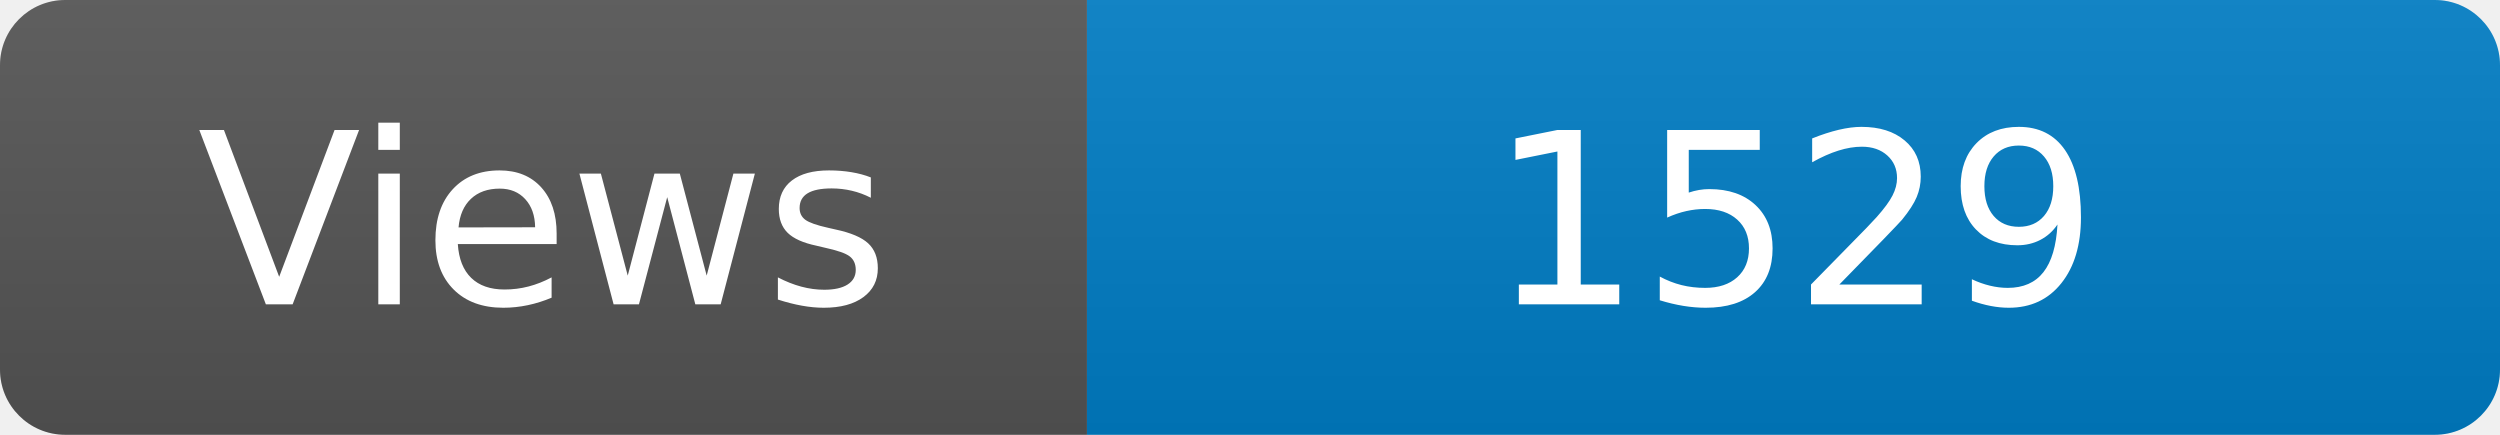
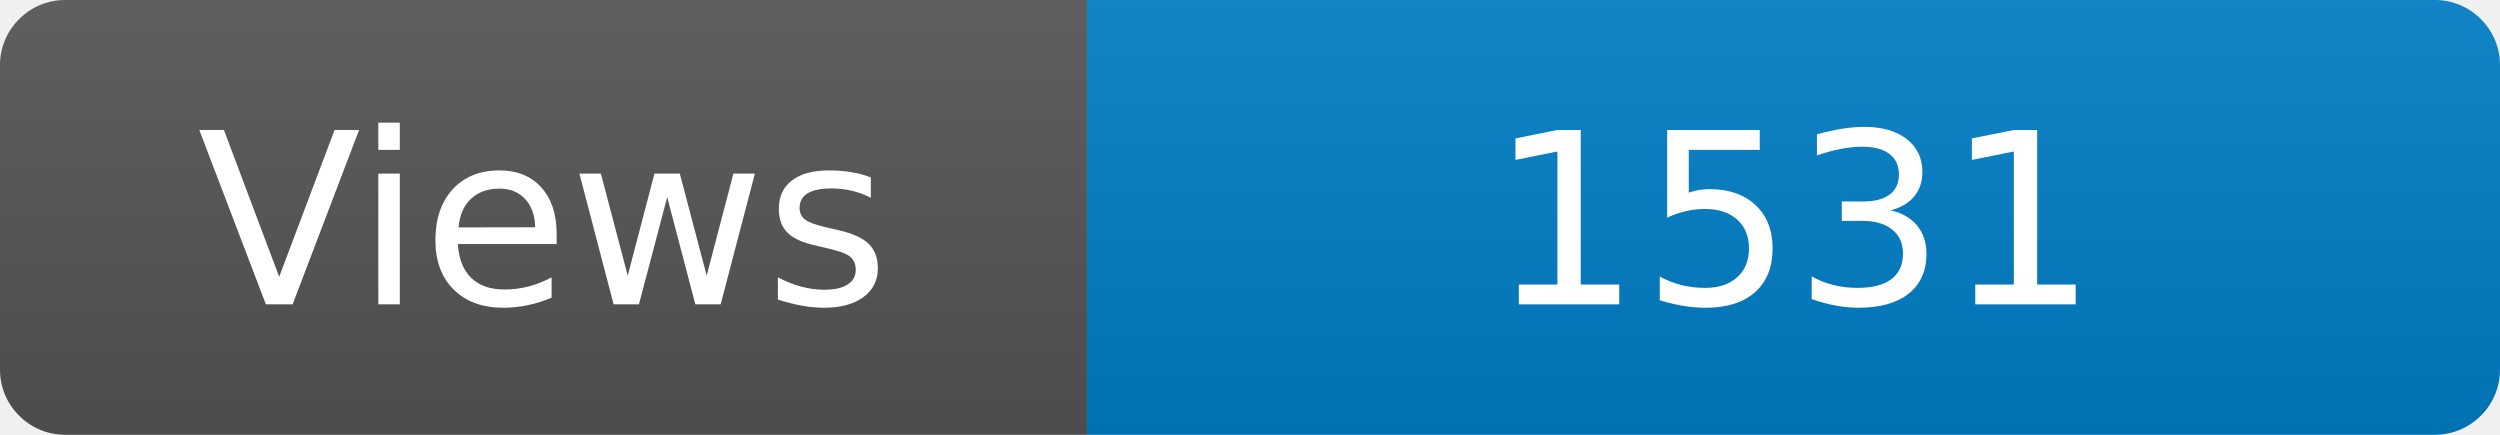
<svg xmlns="http://www.w3.org/2000/svg" width="115" height="20" role="img" aria-label="Maintained?: yes">
  <linearGradient id="s" x2="0" y2="100%">
    <stop offset="0" stop-color="#bbb" stop-opacity=".1" />
    <stop offset="1" stop-opacity=".1" />
  </linearGradient>
  <clipPath id="r">
    <rect width="115" height="20" rx="3" fill="#fff" />
  </clipPath>
  <g clip-path="url(#r)">
    <rect width="50" height="20" fill="#555" />
    <rect x="50" width="160" height="20" fill="#007ec6" />
    <rect width="115" height="20" fill="url(#s)" />
  </g>
  <g fill="#fff" text-anchor="middle" font-family="Verdana,Geneva,DejaVu Sans,sans-serif" font-size="110">
    <text x="250" y="140" transform="scale(.1)" fill="#fff">Views</text>
-     <text x="825" y="140" transform="scale(.1)" fill="#fff">1529</text>
+     <text x="825" y="140" transform="scale(.1)" fill="#fff">1531</text>
  </g>
</svg>
